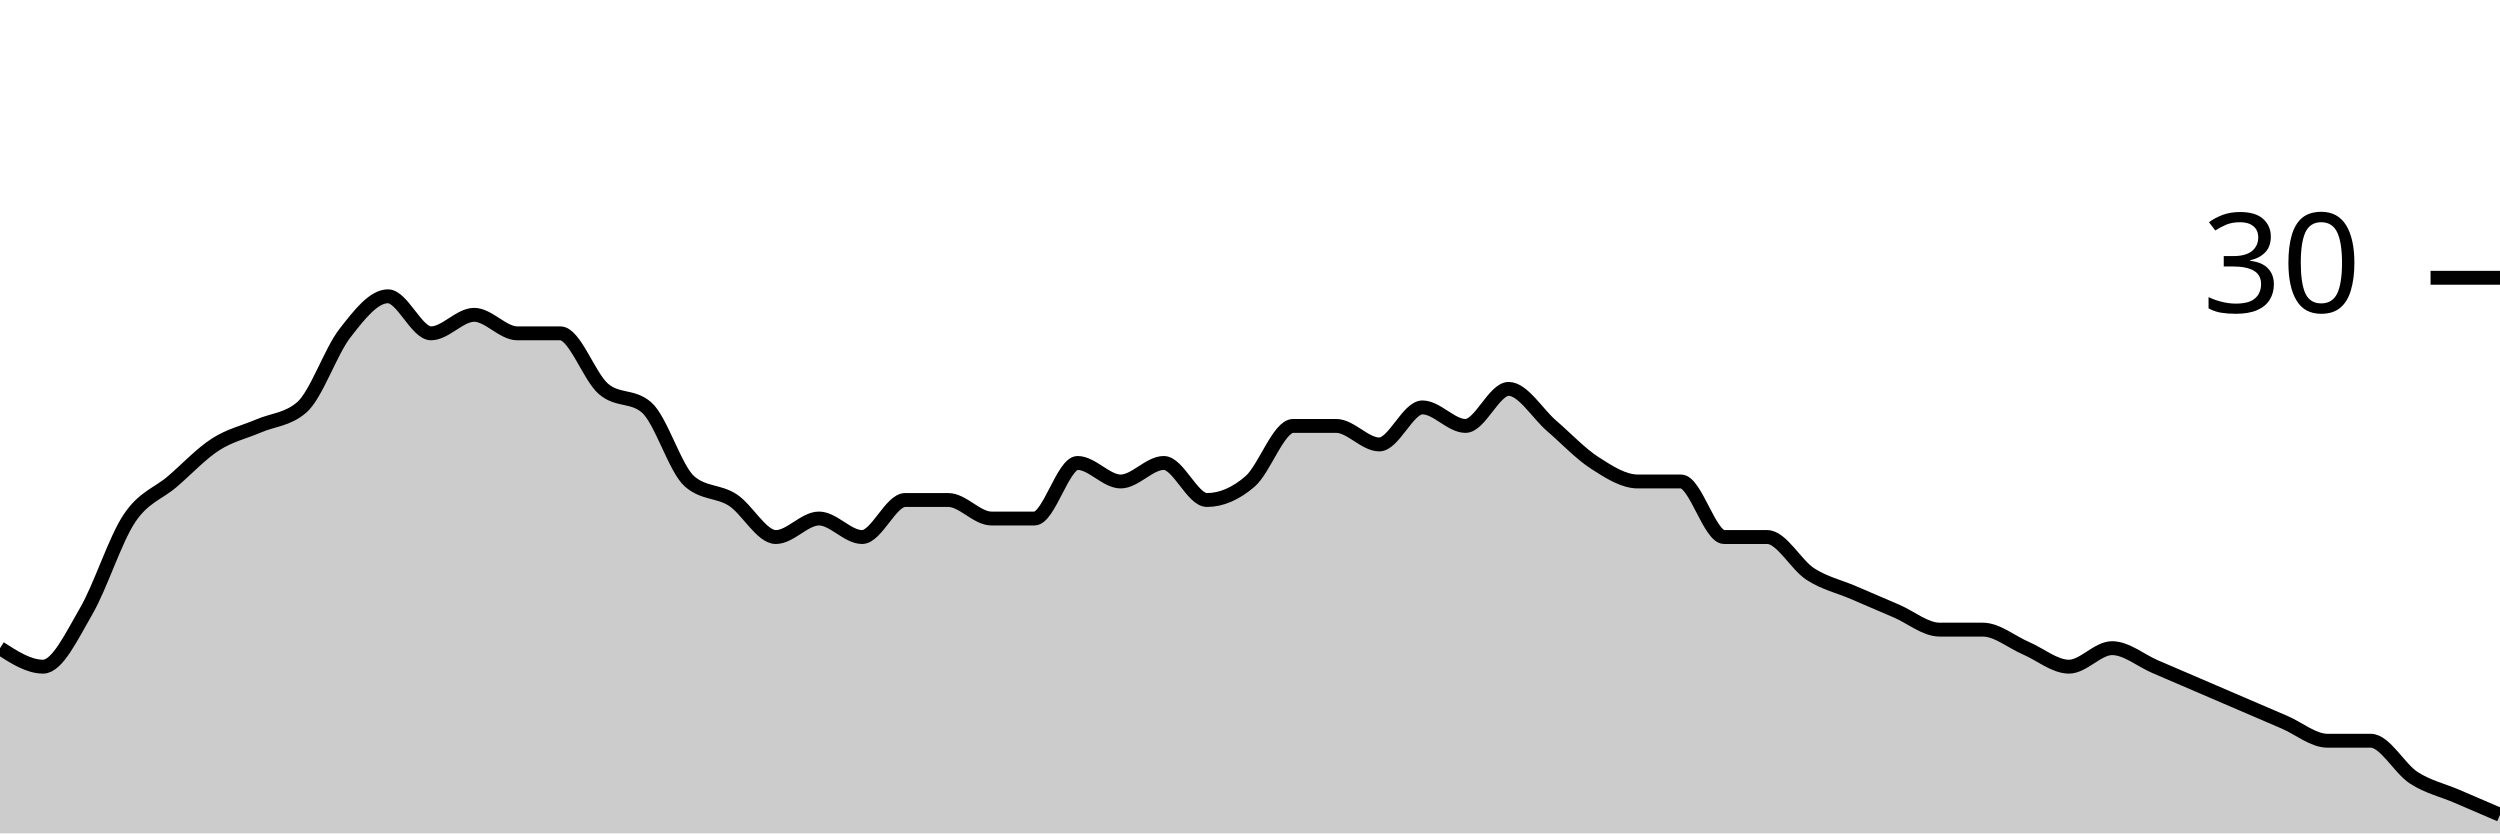
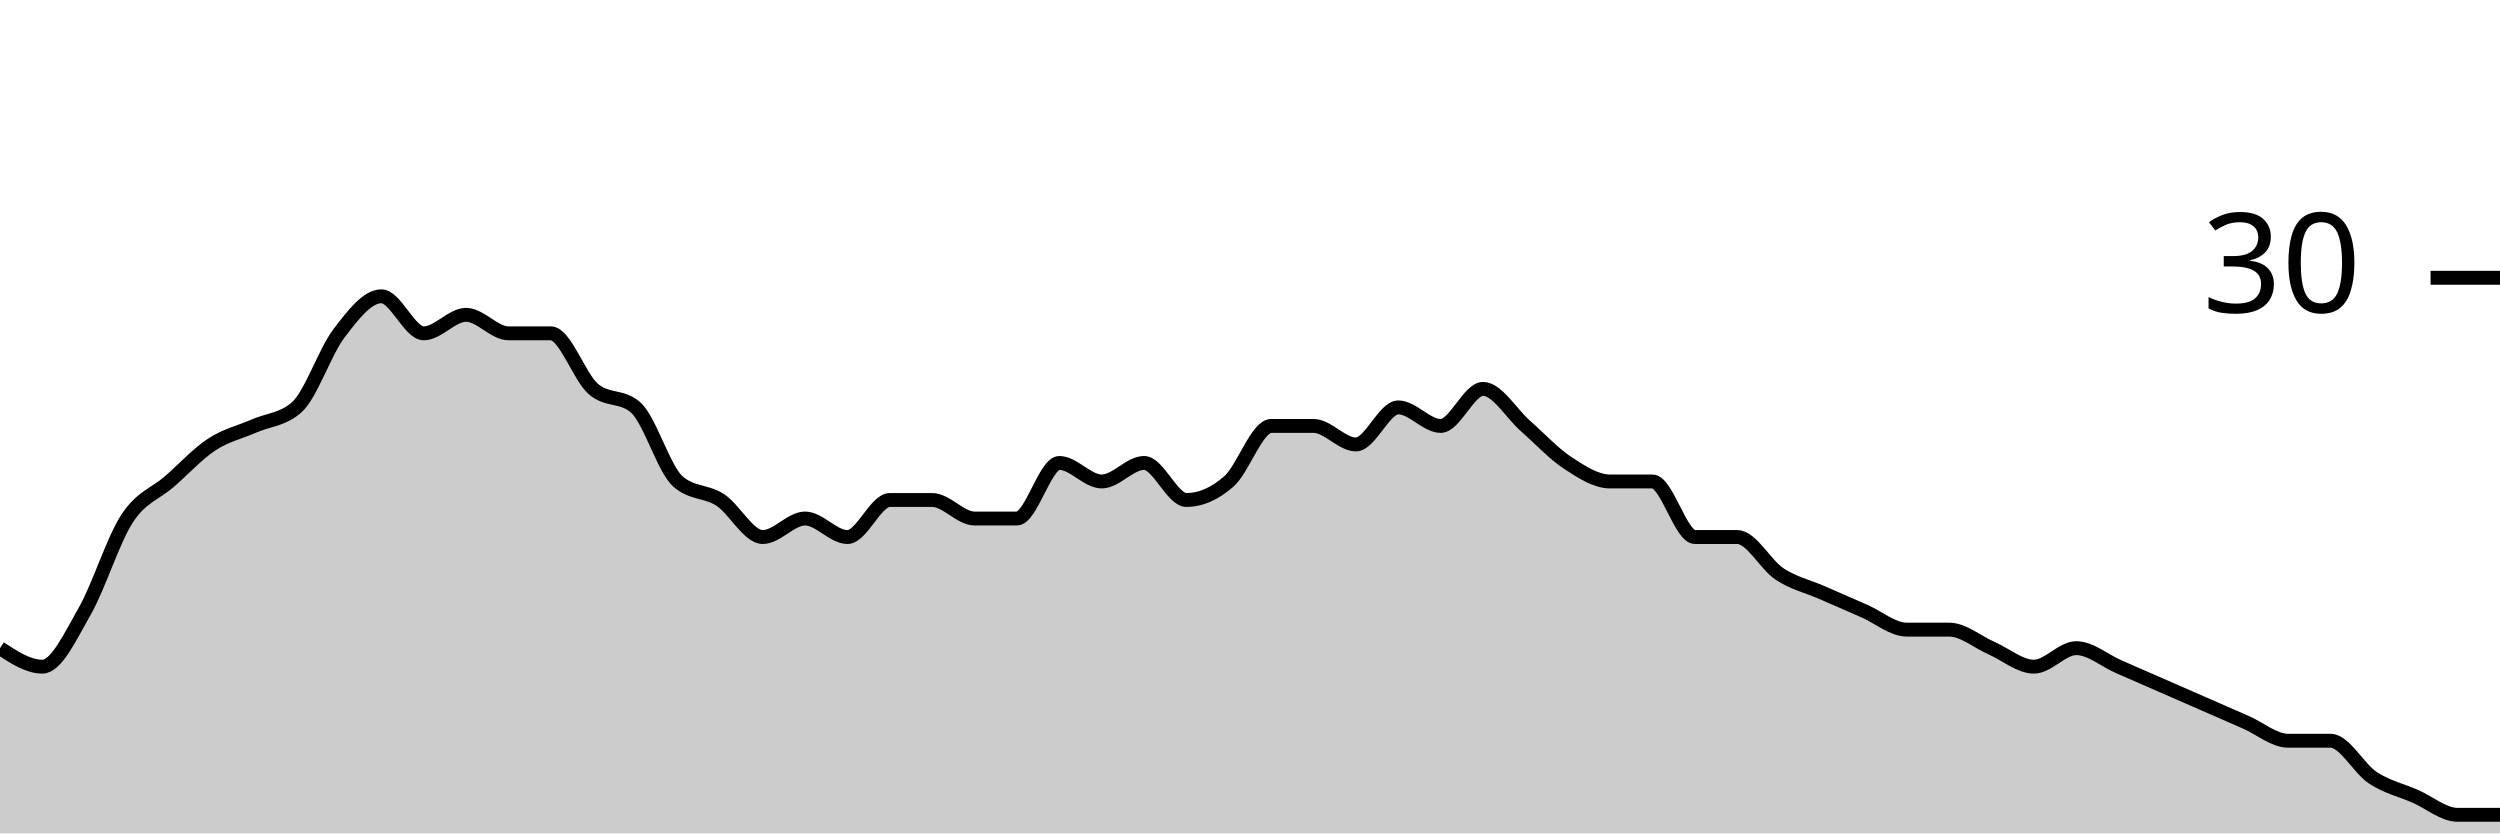
<svg xmlns="http://www.w3.org/2000/svg" viewBox="0 0 180 60">
  <g transform="translate(0,20)">
-     <path class="area" fill="rgba(0, 0, 0, 0.2)" d="M0,26.667C1.034,27.333,2.069,28,3.103,28C4.138,28,5.172,25.778,6.207,24C7.241,22.222,8.276,18.889,9.31,17.333C10.345,15.778,11.379,15.556,12.414,14.667C13.448,13.778,14.483,12.667,15.517,12C16.552,11.333,17.586,11.111,18.621,10.667C19.655,10.222,20.69,10.222,21.724,9.333C22.759,8.444,23.793,5.333,24.828,4C25.862,2.667,26.897,1.333,27.931,1.333C28.966,1.333,30,4,31.034,4C32.069,4,33.103,2.667,34.138,2.667C35.172,2.667,36.207,4,37.241,4C38.276,4,39.31,4,40.345,4C41.379,4,42.414,7.111,43.448,8C44.483,8.889,45.517,8.444,46.552,9.333C47.586,10.222,48.621,13.778,49.655,14.667C50.69,15.556,51.724,15.333,52.759,16C53.793,16.667,54.828,18.667,55.862,18.667C56.897,18.667,57.931,17.333,58.966,17.333C60,17.333,61.034,18.667,62.069,18.667C63.103,18.667,64.138,16,65.172,16C66.207,16,67.241,16,68.276,16C69.31,16,70.345,17.333,71.379,17.333C72.414,17.333,73.448,17.333,74.483,17.333C75.517,17.333,76.552,13.333,77.586,13.333C78.621,13.333,79.655,14.667,80.69,14.667C81.724,14.667,82.759,13.333,83.793,13.333C84.828,13.333,85.862,16,86.897,16C87.931,16,88.966,15.556,90,14.667C91.034,13.778,92.069,10.667,93.103,10.667C94.138,10.667,95.172,10.667,96.207,10.667C97.241,10.667,98.276,12,99.31,12C100.345,12,101.379,9.333,102.414,9.333C103.448,9.333,104.483,10.667,105.517,10.667C106.552,10.667,107.586,8,108.621,8C109.655,8,110.69,9.778,111.724,10.667C112.759,11.556,113.793,12.667,114.828,13.333C115.862,14,116.897,14.667,117.931,14.667C118.966,14.667,120,14.667,121.034,14.667C122.069,14.667,123.103,18.667,124.138,18.667C125.172,18.667,126.207,18.667,127.241,18.667C128.276,18.667,129.31,20.667,130.345,21.333C131.379,22,132.414,22.222,133.448,22.667C134.483,23.111,135.517,23.556,136.552,24C137.586,24.444,138.621,25.333,139.655,25.333C140.69,25.333,141.724,25.333,142.759,25.333C143.793,25.333,144.828,26.222,145.862,26.667C146.897,27.111,147.931,28,148.966,28C150,28,151.034,26.667,152.069,26.667C153.103,26.667,154.138,27.556,155.172,28C156.207,28.444,157.241,28.889,158.276,29.333C159.31,29.778,160.345,30.222,161.379,30.667C162.414,31.111,163.448,31.556,164.483,32C165.517,32.444,166.552,33.333,167.586,33.333C168.621,33.333,169.655,33.333,170.69,33.333C171.724,33.333,172.759,35.333,173.793,36C174.828,36.667,175.862,36.889,176.897,37.333C177.931,37.778,178.966,38.222,180,38.667L180,40C178.966,40,177.931,40,176.897,40C175.862,40,174.828,40,173.793,40C172.759,40,171.724,40,170.69,40C169.655,40,168.621,40,167.586,40C166.552,40,165.517,40,164.483,40C163.448,40,162.414,40,161.379,40C160.345,40,159.31,40,158.276,40C157.241,40,156.207,40,155.172,40C154.138,40,153.103,40,152.069,40C151.034,40,150,40,148.966,40C147.931,40,146.897,40,145.862,40C144.828,40,143.793,40,142.759,40C141.724,40,140.69,40,139.655,40C138.621,40,137.586,40,136.552,40C135.517,40,134.483,40,133.448,40C132.414,40,131.379,40,130.345,40C129.31,40,128.276,40,127.241,40C126.207,40,125.172,40,124.138,40C123.103,40,122.069,40,121.034,40C120,40,118.966,40,117.931,40C116.897,40,115.862,40,114.828,40C113.793,40,112.759,40,111.724,40C110.69,40,109.655,40,108.621,40C107.586,40,106.552,40,105.517,40C104.483,40,103.448,40,102.414,40C101.379,40,100.345,40,99.31,40C98.276,40,97.241,40,96.207,40C95.172,40,94.138,40,93.103,40C92.069,40,91.034,40,90,40C88.966,40,87.931,40,86.897,40C85.862,40,84.828,40,83.793,40C82.759,40,81.724,40,80.69,40C79.655,40,78.621,40,77.586,40C76.552,40,75.517,40,74.483,40C73.448,40,72.414,40,71.379,40C70.345,40,69.31,40,68.276,40C67.241,40,66.207,40,65.172,40C64.138,40,63.103,40,62.069,40C61.034,40,60,40,58.966,40C57.931,40,56.897,40,55.862,40C54.828,40,53.793,40,52.759,40C51.724,40,50.69,40,49.655,40C48.621,40,47.586,40,46.552,40C45.517,40,44.483,40,43.448,40C42.414,40,41.379,40,40.345,40C39.31,40,38.276,40,37.241,40C36.207,40,35.172,40,34.138,40C33.103,40,32.069,40,31.034,40C30,40,28.966,40,27.931,40C26.897,40,25.862,40,24.828,40C23.793,40,22.759,40,21.724,40C20.69,40,19.655,40,18.621,40C17.586,40,16.552,40,15.517,40C14.483,40,13.448,40,12.414,40C11.379,40,10.345,40,9.31,40C8.276,40,7.241,40,6.207,40C5.172,40,4.138,40,3.103,40C2.069,40,1.034,40,0,40Z" />
-     <path class="line" stroke="black" fill="none" d="M0,26.667C1.034,27.333,2.069,28,3.103,28C4.138,28,5.172,25.778,6.207,24C7.241,22.222,8.276,18.889,9.31,17.333C10.345,15.778,11.379,15.556,12.414,14.667C13.448,13.778,14.483,12.667,15.517,12C16.552,11.333,17.586,11.111,18.621,10.667C19.655,10.222,20.69,10.222,21.724,9.333C22.759,8.444,23.793,5.333,24.828,4C25.862,2.667,26.897,1.333,27.931,1.333C28.966,1.333,30,4,31.034,4C32.069,4,33.103,2.667,34.138,2.667C35.172,2.667,36.207,4,37.241,4C38.276,4,39.31,4,40.345,4C41.379,4,42.414,7.111,43.448,8C44.483,8.889,45.517,8.444,46.552,9.333C47.586,10.222,48.621,13.778,49.655,14.667C50.69,15.556,51.724,15.333,52.759,16C53.793,16.667,54.828,18.667,55.862,18.667C56.897,18.667,57.931,17.333,58.966,17.333C60,17.333,61.034,18.667,62.069,18.667C63.103,18.667,64.138,16,65.172,16C66.207,16,67.241,16,68.276,16C69.31,16,70.345,17.333,71.379,17.333C72.414,17.333,73.448,17.333,74.483,17.333C75.517,17.333,76.552,13.333,77.586,13.333C78.621,13.333,79.655,14.667,80.69,14.667C81.724,14.667,82.759,13.333,83.793,13.333C84.828,13.333,85.862,16,86.897,16C87.931,16,88.966,15.556,90,14.667C91.034,13.778,92.069,10.667,93.103,10.667C94.138,10.667,95.172,10.667,96.207,10.667C97.241,10.667,98.276,12,99.31,12C100.345,12,101.379,9.333,102.414,9.333C103.448,9.333,104.483,10.667,105.517,10.667C106.552,10.667,107.586,8,108.621,8C109.655,8,110.69,9.778,111.724,10.667C112.759,11.556,113.793,12.667,114.828,13.333C115.862,14,116.897,14.667,117.931,14.667C118.966,14.667,120,14.667,121.034,14.667C122.069,14.667,123.103,18.667,124.138,18.667C125.172,18.667,126.207,18.667,127.241,18.667C128.276,18.667,129.31,20.667,130.345,21.333C131.379,22,132.414,22.222,133.448,22.667C134.483,23.111,135.517,23.556,136.552,24C137.586,24.444,138.621,25.333,139.655,25.333C140.69,25.333,141.724,25.333,142.759,25.333C143.793,25.333,144.828,26.222,145.862,26.667C146.897,27.111,147.931,28,148.966,28C150,28,151.034,26.667,152.069,26.667C153.103,26.667,154.138,27.556,155.172,28C156.207,28.444,157.241,28.889,158.276,29.333C159.31,29.778,160.345,30.222,161.379,30.667C162.414,31.111,163.448,31.556,164.483,32C165.517,32.444,166.552,33.333,167.586,33.333C168.621,33.333,169.655,33.333,170.69,33.333C171.724,33.333,172.759,35.333,173.793,36C174.828,36.667,175.862,36.889,176.897,37.333C177.931,37.778,178.966,38.222,180,38.667" />
+     <path class="area" fill="rgba(0, 0, 0, 0.2)" d="M0,26.667C1.017,27.333,2.034,28,3.051,28C4.068,28,5.085,25.778,6.102,24C7.119,22.222,8.136,18.889,9.153,17.333C10.169,15.778,11.186,15.556,12.203,14.667C13.22,13.778,14.237,12.667,15.254,12C16.271,11.333,17.288,11.111,18.305,10.667C19.322,10.222,20.339,10.222,21.356,9.333C22.373,8.444,23.39,5.333,24.407,4C25.424,2.667,26.441,1.333,27.458,1.333C28.475,1.333,29.492,4,30.508,4C31.525,4,32.542,2.667,33.559,2.667C34.576,2.667,35.593,4,36.61,4C37.627,4,38.644,4,39.661,4C40.678,4,41.695,7.111,42.712,8C43.729,8.889,44.746,8.444,45.763,9.333C46.78,10.222,47.797,13.778,48.814,14.667C49.831,15.556,50.847,15.333,51.864,16C52.881,16.667,53.898,18.667,54.915,18.667C55.932,18.667,56.949,17.333,57.966,17.333C58.983,17.333,60,18.667,61.017,18.667C62.034,18.667,63.051,16,64.068,16C65.085,16,66.102,16,67.119,16C68.136,16,69.153,17.333,70.169,17.333C71.186,17.333,72.203,17.333,73.22,17.333C74.237,17.333,75.254,13.333,76.271,13.333C77.288,13.333,78.305,14.667,79.322,14.667C80.339,14.667,81.356,13.333,82.373,13.333C83.39,13.333,84.407,16,85.424,16C86.441,16,87.458,15.556,88.475,14.667C89.492,13.778,90.508,10.667,91.525,10.667C92.542,10.667,93.559,10.667,94.576,10.667C95.593,10.667,96.61,12,97.627,12C98.644,12,99.661,9.333,100.678,9.333C101.695,9.333,102.712,10.667,103.729,10.667C104.746,10.667,105.763,8,106.78,8C107.797,8,108.814,9.778,109.831,10.667C110.847,11.556,111.864,12.667,112.881,13.333C113.898,14,114.915,14.667,115.932,14.667C116.949,14.667,117.966,14.667,118.983,14.667C120,14.667,121.017,18.667,122.034,18.667C123.051,18.667,124.068,18.667,125.085,18.667C126.102,18.667,127.119,20.667,128.136,21.333C129.153,22,130.169,22.222,131.186,22.667C132.203,23.111,133.22,23.556,134.237,24C135.254,24.444,136.271,25.333,137.288,25.333C138.305,25.333,139.322,25.333,140.339,25.333C141.356,25.333,142.373,26.222,143.39,26.667C144.407,27.111,145.424,28,146.441,28C147.458,28,148.475,26.667,149.492,26.667C150.508,26.667,151.525,27.556,152.542,28C153.559,28.444,154.576,28.889,155.593,29.333C156.61,29.778,157.627,30.222,158.644,30.667C159.661,31.111,160.678,31.556,161.695,32C162.712,32.444,163.729,33.333,164.746,33.333C165.763,33.333,166.78,33.333,167.797,33.333C168.814,33.333,169.831,35.333,170.847,36C171.864,36.667,172.881,36.889,173.898,37.333C174.915,37.778,175.932,38.667,176.949,38.667C177.966,38.667,178.983,38.667,180,38.667L180,40C178.983,40,177.966,40,176.949,40C175.932,40,174.915,40,173.898,40C172.881,40,171.864,40,170.847,40C169.831,40,168.814,40,167.797,40C166.78,40,165.763,40,164.746,40C163.729,40,162.712,40,161.695,40C160.678,40,159.661,40,158.644,40C157.627,40,156.61,40,155.593,40C154.576,40,153.559,40,152.542,40C151.525,40,150.508,40,149.492,40C148.475,40,147.458,40,146.441,40C145.424,40,144.407,40,143.39,40C142.373,40,141.356,40,140.339,40C139.322,40,138.305,40,137.288,40C136.271,40,135.254,40,134.237,40C133.22,40,132.203,40,131.186,40C130.169,40,129.153,40,128.136,40C127.119,40,126.102,40,125.085,40C124.068,40,123.051,40,122.034,40C121.017,40,120,40,118.983,40C117.966,40,116.949,40,115.932,40C114.915,40,113.898,40,112.881,40C111.864,40,110.847,40,109.831,40C108.814,40,107.797,40,106.78,40C105.763,40,104.746,40,103.729,40C102.712,40,101.695,40,100.678,40C99.661,40,98.644,40,97.627,40C96.61,40,95.593,40,94.576,40C93.559,40,92.542,40,91.525,40C90.508,40,89.492,40,88.475,40C87.458,40,86.441,40,85.424,40C84.407,40,83.39,40,82.373,40C81.356,40,80.339,40,79.322,40C78.305,40,77.288,40,76.271,40C75.254,40,74.237,40,73.22,40C72.203,40,71.186,40,70.169,40C69.153,40,68.136,40,67.119,40C66.102,40,65.085,40,64.068,40C63.051,40,62.034,40,61.017,40C60,40,58.983,40,57.966,40C56.949,40,55.932,40,54.915,40C53.898,40,52.881,40,51.864,40C50.847,40,49.831,40,48.814,40C47.797,40,46.78,40,45.763,40C44.746,40,43.729,40,42.712,40C41.695,40,40.678,40,39.661,40C38.644,40,37.627,40,36.61,40C35.593,40,34.576,40,33.559,40C32.542,40,31.525,40,30.508,40C29.492,40,28.475,40,27.458,40C26.441,40,25.424,40,24.407,40C23.39,40,22.373,40,21.356,40C20.339,40,19.322,40,18.305,40C17.288,40,16.271,40,15.254,40C14.237,40,13.22,40,12.203,40C11.186,40,10.169,40,9.153,40C8.136,40,7.119,40,6.102,40C5.085,40,4.068,40,3.051,40C2.034,40,1.017,40,0,40Z" />
+     <path class="line" stroke="black" fill="none" d="M0,26.667C1.017,27.333,2.034,28,3.051,28C4.068,28,5.085,25.778,6.102,24C7.119,22.222,8.136,18.889,9.153,17.333C10.169,15.778,11.186,15.556,12.203,14.667C13.22,13.778,14.237,12.667,15.254,12C16.271,11.333,17.288,11.111,18.305,10.667C19.322,10.222,20.339,10.222,21.356,9.333C22.373,8.444,23.39,5.333,24.407,4C25.424,2.667,26.441,1.333,27.458,1.333C28.475,1.333,29.492,4,30.508,4C31.525,4,32.542,2.667,33.559,2.667C34.576,2.667,35.593,4,36.61,4C37.627,4,38.644,4,39.661,4C40.678,4,41.695,7.111,42.712,8C43.729,8.889,44.746,8.444,45.763,9.333C46.78,10.222,47.797,13.778,48.814,14.667C49.831,15.556,50.847,15.333,51.864,16C52.881,16.667,53.898,18.667,54.915,18.667C55.932,18.667,56.949,17.333,57.966,17.333C58.983,17.333,60,18.667,61.017,18.667C62.034,18.667,63.051,16,64.068,16C65.085,16,66.102,16,67.119,16C68.136,16,69.153,17.333,70.169,17.333C71.186,17.333,72.203,17.333,73.22,17.333C74.237,17.333,75.254,13.333,76.271,13.333C77.288,13.333,78.305,14.667,79.322,14.667C80.339,14.667,81.356,13.333,82.373,13.333C83.39,13.333,84.407,16,85.424,16C86.441,16,87.458,15.556,88.475,14.667C89.492,13.778,90.508,10.667,91.525,10.667C92.542,10.667,93.559,10.667,94.576,10.667C95.593,10.667,96.61,12,97.627,12C98.644,12,99.661,9.333,100.678,9.333C101.695,9.333,102.712,10.667,103.729,10.667C104.746,10.667,105.763,8,106.78,8C107.797,8,108.814,9.778,109.831,10.667C110.847,11.556,111.864,12.667,112.881,13.333C113.898,14,114.915,14.667,115.932,14.667C116.949,14.667,117.966,14.667,118.983,14.667C120,14.667,121.017,18.667,122.034,18.667C123.051,18.667,124.068,18.667,125.085,18.667C126.102,18.667,127.119,20.667,128.136,21.333C129.153,22,130.169,22.222,131.186,22.667C132.203,23.111,133.22,23.556,134.237,24C135.254,24.444,136.271,25.333,137.288,25.333C138.305,25.333,139.322,25.333,140.339,25.333C141.356,25.333,142.373,26.222,143.39,26.667C144.407,27.111,145.424,28,146.441,28C147.458,28,148.475,26.667,149.492,26.667C150.508,26.667,151.525,27.556,152.542,28C153.559,28.444,154.576,28.889,155.593,29.333C156.61,29.778,157.627,30.222,158.644,30.667C159.661,31.111,160.678,31.556,161.695,32C162.712,32.444,163.729,33.333,164.746,33.333C165.763,33.333,166.78,33.333,167.797,33.333C168.814,33.333,169.831,35.333,170.847,36C171.864,36.667,172.881,36.889,173.898,37.333C174.915,37.778,175.932,38.667,176.949,38.667C177.966,38.667,178.983,38.667,180,38.667" />
    <path class="axis-ceiling" stroke-width="1" stroke="black" fill="none" d="M175,0L180,0" />
    <text class="axis-ceiling-label" font-family="sans-serif" text-anchor="end" font-size="10px" x="170" y="2.5">30</text>
  </g>
</svg>
